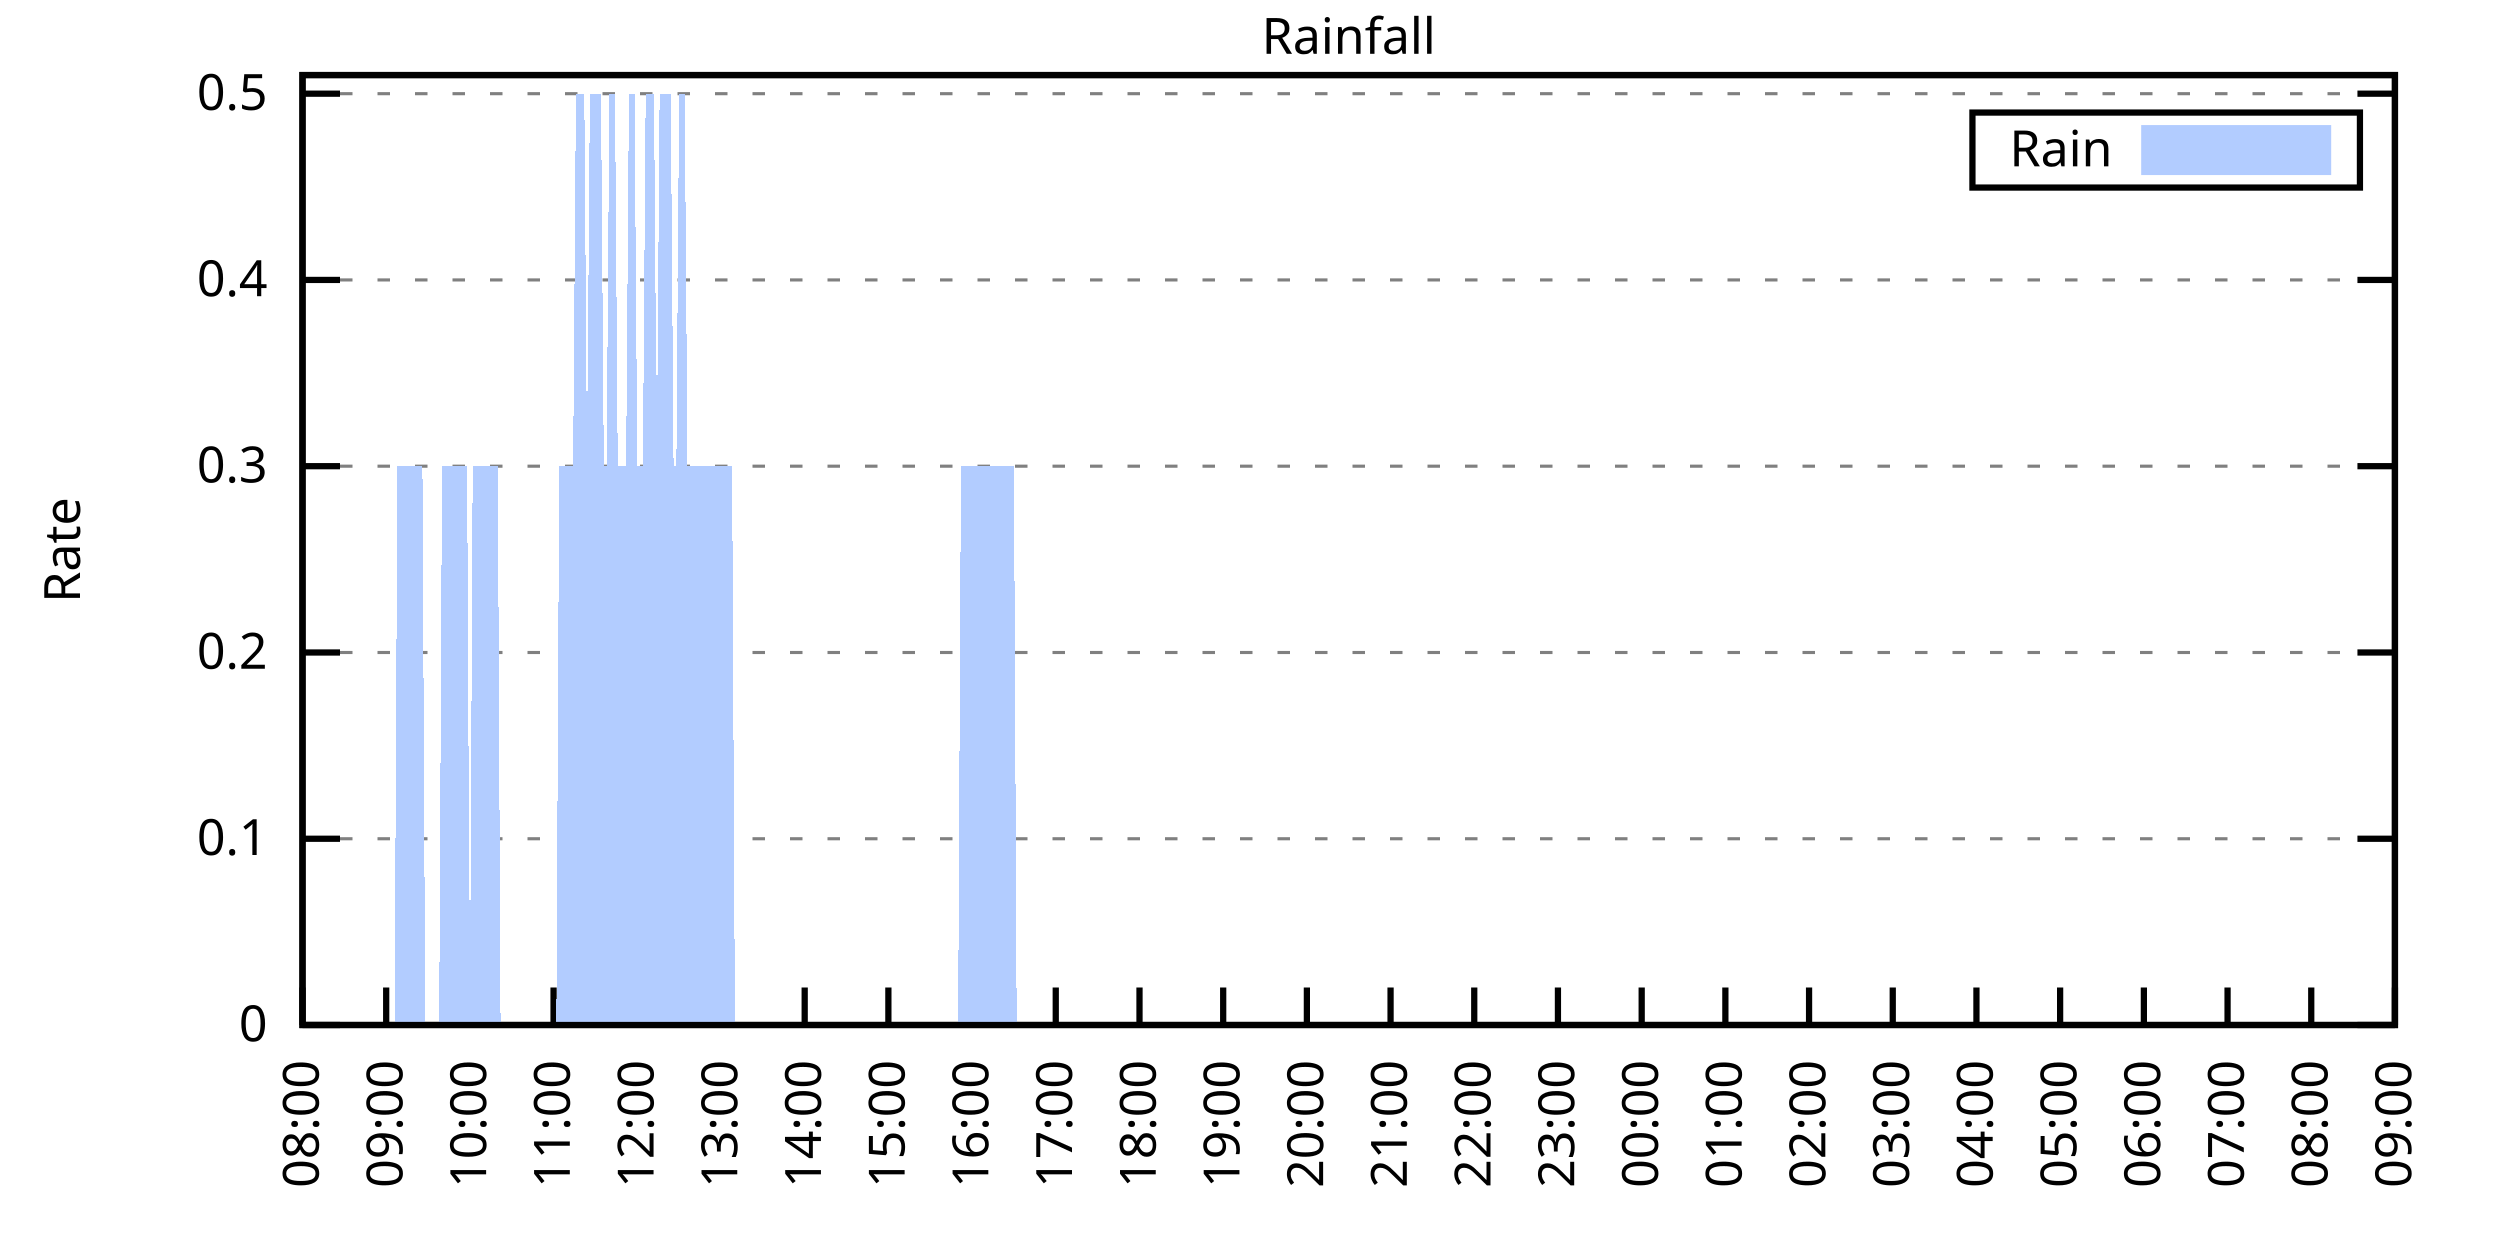
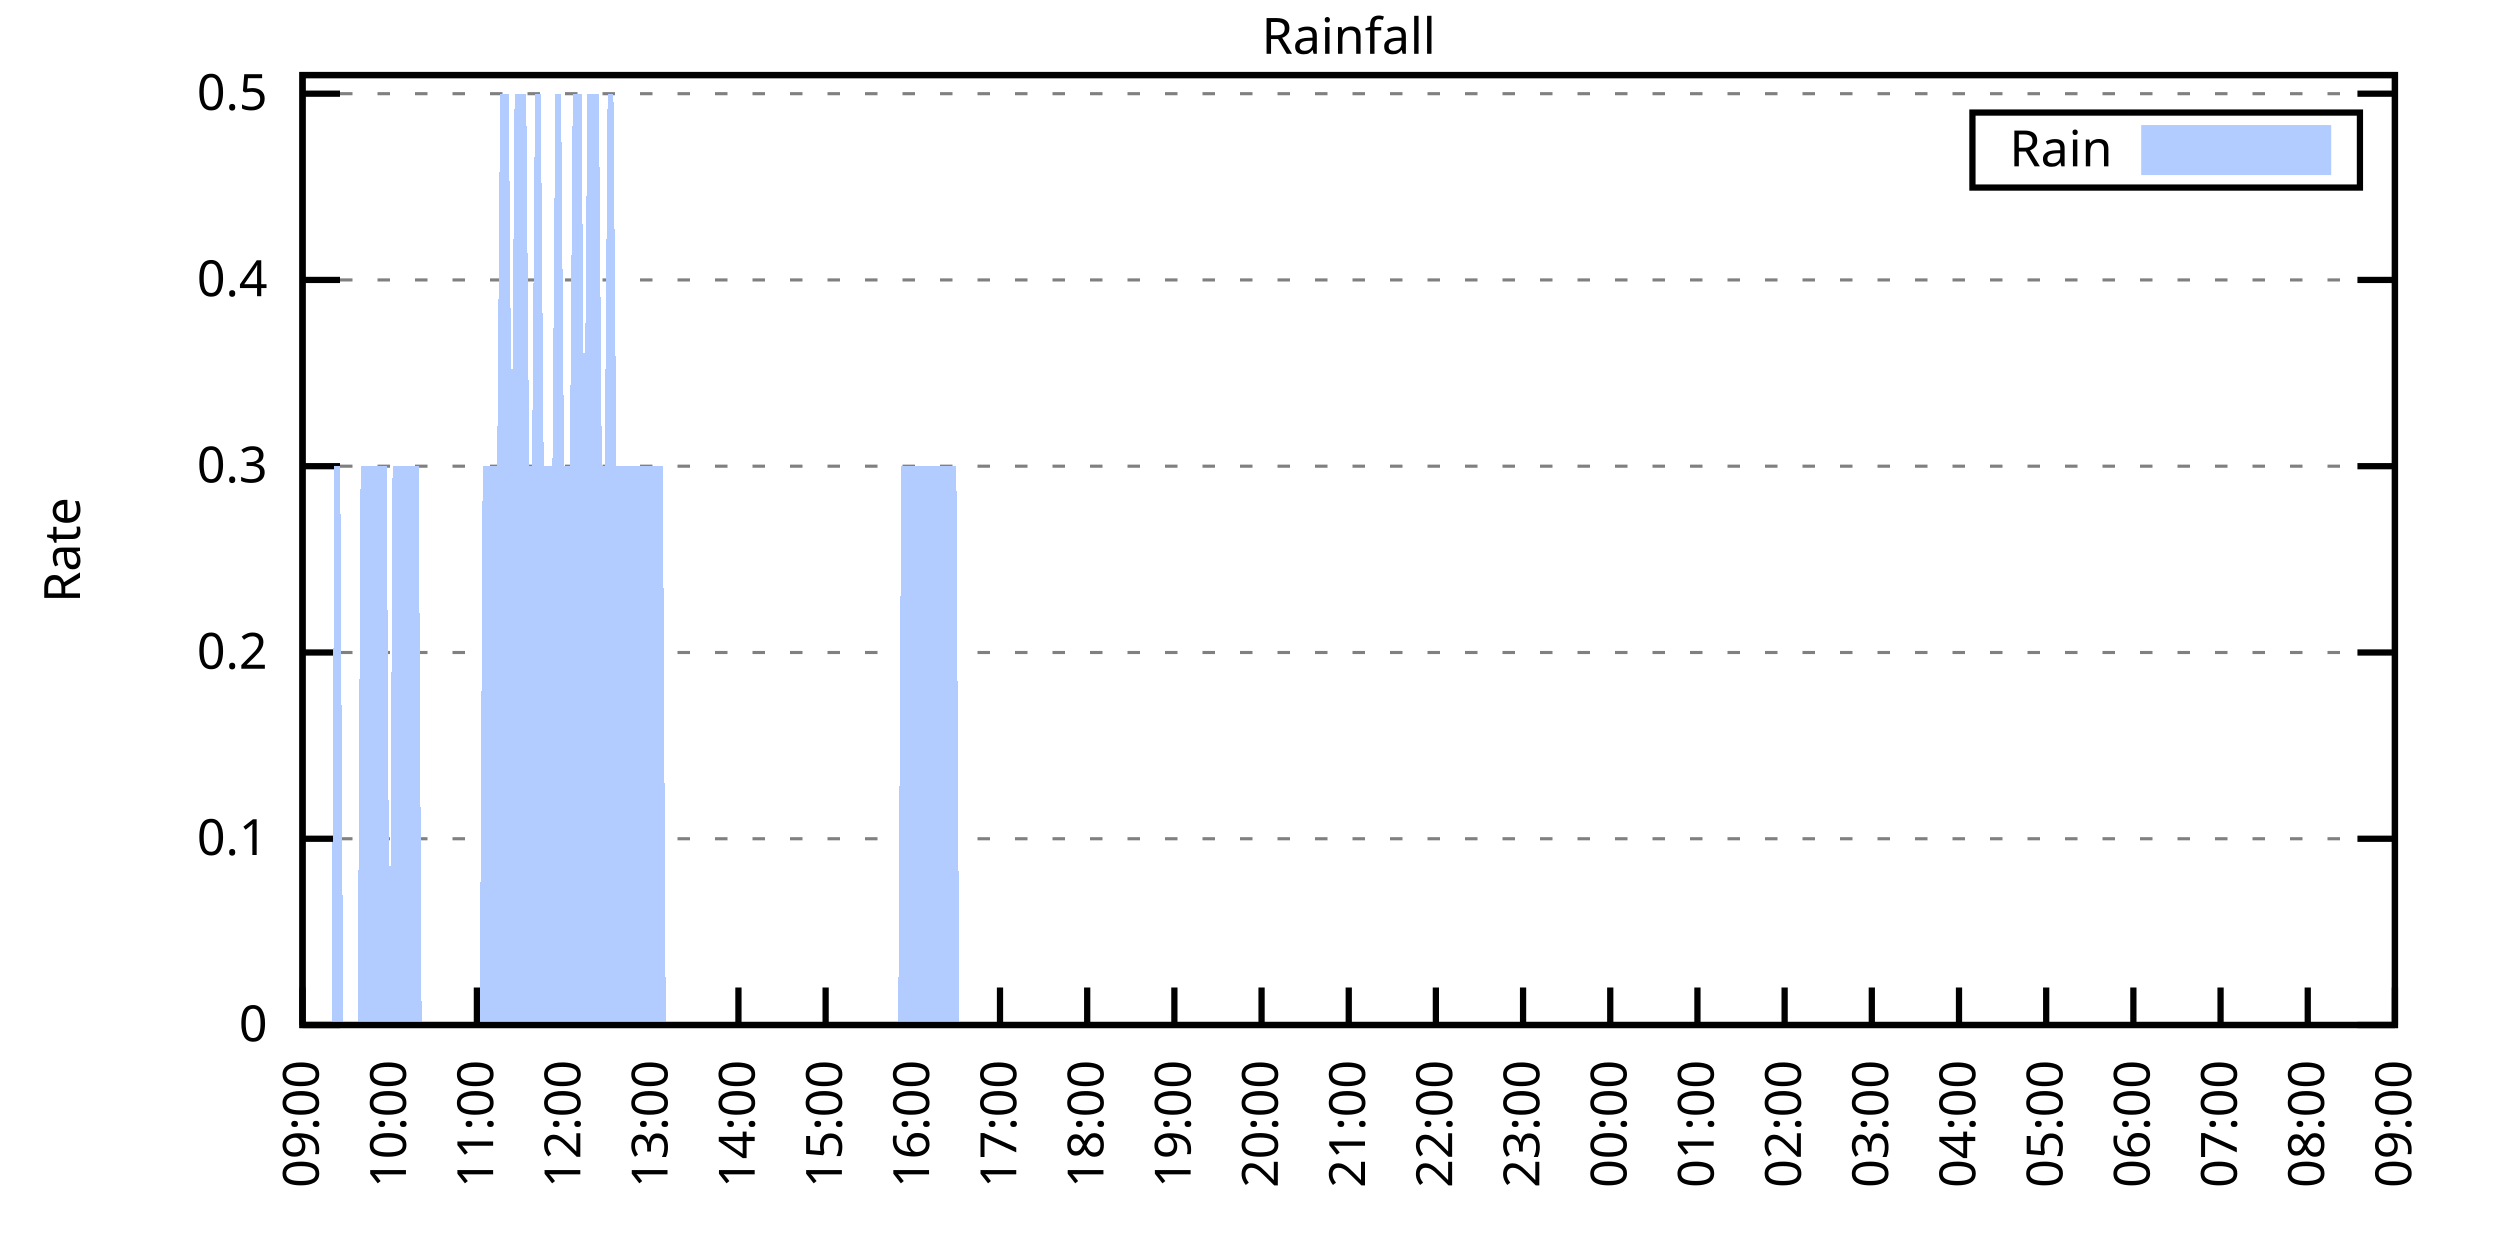
<svg xmlns="http://www.w3.org/2000/svg" xmlns:xlink="http://www.w3.org/1999/xlink" width="400" height="200" viewBox="0 0 400 200">
  <g id="gnuplot_canvas">
    <rect x="0" y="0" width="400" height="200" fill="none" />
    <defs>
      <circle id="gpDot" r="0.5" stroke-width="0.5" stroke="currentColor" />
      <path id="gpPt0" stroke-width="0.333" stroke="currentColor" d="M-1,0 h2 M0,-1 v2" />
      <path id="gpPt1" stroke-width="0.333" stroke="currentColor" d="M-1,-1 L1,1 M1,-1 L-1,1" />
      <path id="gpPt2" stroke-width="0.333" stroke="currentColor" d="M-1,0 L1,0 M0,-1 L0,1 M-1,-1 L1,1 M-1,1 L1,-1" />
      <rect id="gpPt3" stroke-width="0.333" stroke="currentColor" x="-1" y="-1" width="2" height="2" />
      <rect id="gpPt4" stroke-width="0.333" stroke="currentColor" fill="currentColor" x="-1" y="-1" width="2" height="2" />
      <circle id="gpPt5" stroke-width="0.333" stroke="currentColor" cx="0" cy="0" r="1" />
      <use xlink:href="#gpPt5" id="gpPt6" fill="currentColor" stroke="none" />
      <path id="gpPt7" stroke-width="0.333" stroke="currentColor" d="M0,-1.33 L-1.33,0.67 L1.33,0.67 z" />
      <use xlink:href="#gpPt7" id="gpPt8" fill="currentColor" stroke="none" />
      <use xlink:href="#gpPt7" id="gpPt9" stroke="currentColor" transform="rotate(180)" />
      <use xlink:href="#gpPt9" id="gpPt10" fill="currentColor" stroke="none" />
      <use xlink:href="#gpPt3" id="gpPt11" stroke="currentColor" transform="rotate(45)" />
      <use xlink:href="#gpPt11" id="gpPt12" fill="currentColor" stroke="none" />
      <path id="gpPt13" stroke-width="0.333" stroke="currentColor" d="M0,1.330 L1.265,0.411 L0.782,-1.067 L-0.782,-1.076 L-1.265,0.411 z" />
      <use xlink:href="#gpPt13" id="gpPt14" fill="currentColor" stroke="none" />
      <filter id="textbox" filterUnits="objectBoundingBox" x="0" y="0" height="1" width="1">
        <feFlood flood-color="white" flood-opacity="1" result="bgnd" />
        <feComposite in="SourceGraphic" in2="bgnd" operator="atop" />
      </filter>
      <filter id="greybox" filterUnits="objectBoundingBox" x="0" y="0" height="1" width="1">
        <feFlood flood-color="lightgrey" flood-opacity="1" result="grey" />
        <feComposite in="SourceGraphic" in2="grey" operator="atop" />
      </filter>
    </defs>
    <g fill="none" color="white" stroke="currentColor" stroke-width="1.00" stroke-linecap="butt" stroke-linejoin="miter">
</g>
    <g fill="none" color="black" stroke="currentColor" stroke-width="1.00" stroke-linecap="butt" stroke-linejoin="miter">
      <g stroke="none" shape-rendering="crispEdges">
        <polygon fill="rgb(255, 255, 255)" points="48.40,164.00 383.18,164.00 383.18,12.02 48.40,12.02 " />
      </g>
    </g>
    <g fill="none" color="black" stroke="currentColor" stroke-width="1.00" stroke-linecap="butt" stroke-linejoin="miter">
</g>
    <g fill="none" color="black" stroke="black" stroke-width="0.50" stroke-linecap="butt" stroke-linejoin="miter">
</g>
    <g fill="none" color="gray" stroke="currentColor" stroke-width="0.50" stroke-linecap="butt" stroke-linejoin="miter">
      <path stroke="gray" stroke-dasharray="2,4" class="gridline" d="M48.40,164.00 L383.19,164.00  " />
    </g>
    <g fill="none" color="gray" stroke="gray" stroke-width="1.00" stroke-linecap="butt" stroke-linejoin="miter">
</g>
    <g fill="none" color="black" stroke="currentColor" stroke-width="1.00" stroke-linecap="butt" stroke-linejoin="miter">
      <path stroke="black" d="M48.40,164.00 L54.40,164.00 M383.19,164.00 L377.19,164.00  " />
      <g transform="translate(42.80,166.60)" stroke="none" fill="black" font-family="Sans" font-size="8.00" text-anchor="end">
        <text>
          <tspan font-family="Sans"> 0</tspan>
        </text>
      </g>
    </g>
    <g fill="none" color="black" stroke="currentColor" stroke-width="1.00" stroke-linecap="butt" stroke-linejoin="miter">
</g>
    <g fill="none" color="black" stroke="black" stroke-width="0.50" stroke-linecap="butt" stroke-linejoin="miter">
</g>
    <g fill="none" color="gray" stroke="currentColor" stroke-width="0.50" stroke-linecap="butt" stroke-linejoin="miter">
      <path stroke="gray" stroke-dasharray="2,4" class="gridline" d="M48.40,134.20 L383.19,134.20  " />
    </g>
    <g fill="none" color="gray" stroke="gray" stroke-width="1.00" stroke-linecap="butt" stroke-linejoin="miter">
</g>
    <g fill="none" color="black" stroke="currentColor" stroke-width="1.00" stroke-linecap="butt" stroke-linejoin="miter">
      <path stroke="black" d="M48.40,134.20 L54.40,134.20 M383.19,134.20 L377.19,134.20  " />
      <g transform="translate(42.80,136.80)" stroke="none" fill="black" font-family="Sans" font-size="8.00" text-anchor="end">
        <text>
          <tspan font-family="Sans"> 0.1</tspan>
        </text>
      </g>
    </g>
    <g fill="none" color="black" stroke="currentColor" stroke-width="1.00" stroke-linecap="butt" stroke-linejoin="miter">
</g>
    <g fill="none" color="black" stroke="black" stroke-width="0.50" stroke-linecap="butt" stroke-linejoin="miter">
</g>
    <g fill="none" color="gray" stroke="currentColor" stroke-width="0.50" stroke-linecap="butt" stroke-linejoin="miter">
      <path stroke="gray" stroke-dasharray="2,4" class="gridline" d="M48.40,104.40 L383.19,104.40  " />
    </g>
    <g fill="none" color="gray" stroke="gray" stroke-width="1.00" stroke-linecap="butt" stroke-linejoin="miter">
</g>
    <g fill="none" color="black" stroke="currentColor" stroke-width="1.00" stroke-linecap="butt" stroke-linejoin="miter">
      <path stroke="black" d="M48.40,104.40 L54.40,104.40 M383.19,104.40 L377.19,104.40  " />
      <g transform="translate(42.80,107.00)" stroke="none" fill="black" font-family="Sans" font-size="8.00" text-anchor="end">
        <text>
          <tspan font-family="Sans"> 0.2</tspan>
        </text>
      </g>
    </g>
    <g fill="none" color="black" stroke="currentColor" stroke-width="1.00" stroke-linecap="butt" stroke-linejoin="miter">
</g>
    <g fill="none" color="black" stroke="black" stroke-width="0.50" stroke-linecap="butt" stroke-linejoin="miter">
</g>
    <g fill="none" color="gray" stroke="currentColor" stroke-width="0.50" stroke-linecap="butt" stroke-linejoin="miter">
      <path stroke="gray" stroke-dasharray="2,4" class="gridline" d="M48.40,74.59 L383.19,74.59  " />
    </g>
    <g fill="none" color="gray" stroke="gray" stroke-width="1.00" stroke-linecap="butt" stroke-linejoin="miter">
</g>
    <g fill="none" color="black" stroke="currentColor" stroke-width="1.00" stroke-linecap="butt" stroke-linejoin="miter">
      <path stroke="black" d="M48.40,74.59 L54.40,74.59 M383.19,74.59 L377.19,74.59  " />
      <g transform="translate(42.80,77.19)" stroke="none" fill="black" font-family="Sans" font-size="8.00" text-anchor="end">
        <text>
          <tspan font-family="Sans"> 0.3</tspan>
        </text>
      </g>
    </g>
    <g fill="none" color="black" stroke="currentColor" stroke-width="1.00" stroke-linecap="butt" stroke-linejoin="miter">
</g>
    <g fill="none" color="black" stroke="black" stroke-width="0.50" stroke-linecap="butt" stroke-linejoin="miter">
</g>
    <g fill="none" color="gray" stroke="currentColor" stroke-width="0.50" stroke-linecap="butt" stroke-linejoin="miter">
      <path stroke="gray" stroke-dasharray="2,4" class="gridline" d="M48.40,44.79 L383.19,44.79  " />
    </g>
    <g fill="none" color="gray" stroke="gray" stroke-width="1.00" stroke-linecap="butt" stroke-linejoin="miter">
</g>
    <g fill="none" color="black" stroke="currentColor" stroke-width="1.00" stroke-linecap="butt" stroke-linejoin="miter">
      <path stroke="black" d="M48.40,44.79 L54.40,44.79 M383.19,44.79 L377.19,44.79  " />
      <g transform="translate(42.80,47.39)" stroke="none" fill="black" font-family="Sans" font-size="8.00" text-anchor="end">
        <text>
          <tspan font-family="Sans"> 0.4</tspan>
        </text>
      </g>
    </g>
    <g fill="none" color="black" stroke="currentColor" stroke-width="1.00" stroke-linecap="butt" stroke-linejoin="miter">
</g>
    <g fill="none" color="black" stroke="black" stroke-width="0.50" stroke-linecap="butt" stroke-linejoin="miter">
</g>
    <g fill="none" color="gray" stroke="currentColor" stroke-width="0.50" stroke-linecap="butt" stroke-linejoin="miter">
      <path stroke="gray" stroke-dasharray="2,4" class="gridline" d="M48.40,14.99 L383.19,14.99  " />
    </g>
    <g fill="none" color="gray" stroke="gray" stroke-width="1.00" stroke-linecap="butt" stroke-linejoin="miter">
</g>
    <g fill="none" color="black" stroke="currentColor" stroke-width="1.00" stroke-linecap="butt" stroke-linejoin="miter">
      <path stroke="black" d="M48.40,14.99 L54.40,14.99 M383.19,14.99 L377.19,14.99  " />
      <g transform="translate(42.80,17.59)" stroke="none" fill="black" font-family="Sans" font-size="8.00" text-anchor="end">
        <text>
          <tspan font-family="Sans"> 0.5</tspan>
        </text>
      </g>
    </g>
    <g fill="none" color="black" stroke="currentColor" stroke-width="1.00" stroke-linecap="butt" stroke-linejoin="miter">
      <path stroke="black" d="M48.40,164.00 L48.40,158.00  " />
      <g transform="translate(51.00,169.60) rotate(270.00)" stroke="none" fill="black" font-family="Sans" font-size="8.00" text-anchor="end">
        <text>
-           <tspan font-family="Sans">08:00</tspan>
-         </text>
-       </g>
-     </g>
-     <g fill="none" color="black" stroke="currentColor" stroke-width="1.00" stroke-linecap="butt" stroke-linejoin="miter">
-       <path stroke="black" d="M61.79,164.00 L61.79,158.00  " />
-       <g transform="translate(64.39,169.60) rotate(270.00)" stroke="none" fill="black" font-family="Sans" font-size="8.00" text-anchor="end">
-         <text>
          <tspan font-family="Sans">09:00</tspan>
        </text>
      </g>
    </g>
    <g fill="none" color="black" stroke="currentColor" stroke-width="1.00" stroke-linecap="butt" stroke-linejoin="miter">
-       <path stroke="black" d="M75.18,164.00 L75.18,158.00  " />
-       <g transform="translate(77.78,169.60) rotate(270.00)" stroke="none" fill="black" font-family="Sans" font-size="8.00" text-anchor="end">
+       <path stroke="black" d="M62.35,164.00 L62.35,158.00  " />
+       <g transform="translate(64.95,169.60) rotate(270.00)" stroke="none" fill="black" font-family="Sans" font-size="8.00" text-anchor="end">
        <text>
          <tspan font-family="Sans">10:00</tspan>
        </text>
      </g>
    </g>
    <g fill="none" color="black" stroke="currentColor" stroke-width="1.00" stroke-linecap="butt" stroke-linejoin="miter">
-       <path stroke="black" d="M88.57,164.00 L88.57,158.00  " />
-       <g transform="translate(91.17,169.60) rotate(270.00)" stroke="none" fill="black" font-family="Sans" font-size="8.00" text-anchor="end">
+       <path stroke="black" d="M76.30,164.00 L76.30,158.00  " />
+       <g transform="translate(78.90,169.60) rotate(270.00)" stroke="none" fill="black" font-family="Sans" font-size="8.00" text-anchor="end">
        <text>
          <tspan font-family="Sans">11:00</tspan>
        </text>
      </g>
    </g>
    <g fill="none" color="black" stroke="currentColor" stroke-width="1.00" stroke-linecap="butt" stroke-linejoin="miter">
-       <path stroke="black" d="M101.97,164.00 L101.97,158.00  " />
-       <g transform="translate(104.57,169.60) rotate(270.00)" stroke="none" fill="black" font-family="Sans" font-size="8.00" text-anchor="end">
+       <path stroke="black" d="M90.25,164.00 L90.25,158.00  " />
+       <g transform="translate(92.85,169.60) rotate(270.00)" stroke="none" fill="black" font-family="Sans" font-size="8.00" text-anchor="end">
        <text>
          <tspan font-family="Sans">12:00</tspan>
        </text>
      </g>
    </g>
    <g fill="none" color="black" stroke="currentColor" stroke-width="1.00" stroke-linecap="butt" stroke-linejoin="miter">
-       <path stroke="black" d="M115.36,164.00 L115.36,158.00  " />
-       <g transform="translate(117.96,169.60) rotate(270.00)" stroke="none" fill="black" font-family="Sans" font-size="8.00" text-anchor="end">
+       <path stroke="black" d="M104.20,164.00 L104.20,158.00  " />
+       <g transform="translate(106.80,169.60) rotate(270.00)" stroke="none" fill="black" font-family="Sans" font-size="8.00" text-anchor="end">
        <text>
          <tspan font-family="Sans">13:00</tspan>
        </text>
      </g>
    </g>
    <g fill="none" color="black" stroke="currentColor" stroke-width="1.00" stroke-linecap="butt" stroke-linejoin="miter">
-       <path stroke="black" d="M128.75,164.00 L128.75,158.00  " />
-       <g transform="translate(131.35,169.60) rotate(270.00)" stroke="none" fill="black" font-family="Sans" font-size="8.00" text-anchor="end">
+       <path stroke="black" d="M118.15,164.00 L118.15,158.00  " />
+       <g transform="translate(120.75,169.60) rotate(270.00)" stroke="none" fill="black" font-family="Sans" font-size="8.00" text-anchor="end">
        <text>
          <tspan font-family="Sans">14:00</tspan>
        </text>
      </g>
    </g>
    <g fill="none" color="black" stroke="currentColor" stroke-width="1.00" stroke-linecap="butt" stroke-linejoin="miter">
-       <path stroke="black" d="M142.14,164.00 L142.14,158.00  " />
-       <g transform="translate(144.74,169.60) rotate(270.00)" stroke="none" fill="black" font-family="Sans" font-size="8.00" text-anchor="end">
+       <path stroke="black" d="M132.10,164.00 L132.10,158.00  " />
+       <g transform="translate(134.70,169.60) rotate(270.00)" stroke="none" fill="black" font-family="Sans" font-size="8.00" text-anchor="end">
        <text>
          <tspan font-family="Sans">15:00</tspan>
        </text>
      </g>
    </g>
    <g fill="none" color="black" stroke="currentColor" stroke-width="1.00" stroke-linecap="butt" stroke-linejoin="miter">
-       <path stroke="black" d="M155.53,164.00 L155.53,158.00  " />
-       <g transform="translate(158.13,169.60) rotate(270.00)" stroke="none" fill="black" font-family="Sans" font-size="8.00" text-anchor="end">
+       <path stroke="black" d="M146.05,164.00 L146.05,158.00  " />
+       <g transform="translate(148.65,169.60) rotate(270.00)" stroke="none" fill="black" font-family="Sans" font-size="8.00" text-anchor="end">
        <text>
          <tspan font-family="Sans">16:00</tspan>
        </text>
      </g>
    </g>
    <g fill="none" color="black" stroke="currentColor" stroke-width="1.00" stroke-linecap="butt" stroke-linejoin="miter">
-       <path stroke="black" d="M168.92,164.00 L168.92,158.00  " />
-       <g transform="translate(171.52,169.60) rotate(270.00)" stroke="none" fill="black" font-family="Sans" font-size="8.00" text-anchor="end">
+       <path stroke="black" d="M160.00,164.00 L160.00,158.00  " />
+       <g transform="translate(162.60,169.60) rotate(270.00)" stroke="none" fill="black" font-family="Sans" font-size="8.00" text-anchor="end">
        <text>
          <tspan font-family="Sans">17:00</tspan>
        </text>
      </g>
    </g>
    <g fill="none" color="black" stroke="currentColor" stroke-width="1.00" stroke-linecap="butt" stroke-linejoin="miter">
-       <path stroke="black" d="M182.32,164.00 L182.32,158.00  " />
-       <g transform="translate(184.92,169.60) rotate(270.00)" stroke="none" fill="black" font-family="Sans" font-size="8.00" text-anchor="end">
+       <path stroke="black" d="M173.95,164.00 L173.95,158.00  " />
+       <g transform="translate(176.55,169.60) rotate(270.00)" stroke="none" fill="black" font-family="Sans" font-size="8.00" text-anchor="end">
        <text>
          <tspan font-family="Sans">18:00</tspan>
        </text>
      </g>
    </g>
    <g fill="none" color="black" stroke="currentColor" stroke-width="1.00" stroke-linecap="butt" stroke-linejoin="miter">
-       <path stroke="black" d="M195.71,164.00 L195.71,158.00  " />
-       <g transform="translate(198.31,169.60) rotate(270.00)" stroke="none" fill="black" font-family="Sans" font-size="8.00" text-anchor="end">
+       <path stroke="black" d="M187.90,164.00 L187.90,158.00  " />
+       <g transform="translate(190.50,169.60) rotate(270.00)" stroke="none" fill="black" font-family="Sans" font-size="8.00" text-anchor="end">
        <text>
          <tspan font-family="Sans">19:00</tspan>
        </text>
      </g>
    </g>
    <g fill="none" color="black" stroke="currentColor" stroke-width="1.00" stroke-linecap="butt" stroke-linejoin="miter">
-       <path stroke="black" d="M209.10,164.00 L209.10,158.00  " />
-       <g transform="translate(211.70,169.60) rotate(270.00)" stroke="none" fill="black" font-family="Sans" font-size="8.00" text-anchor="end">
+       <path stroke="black" d="M201.85,164.00 L201.85,158.00  " />
+       <g transform="translate(204.45,169.60) rotate(270.00)" stroke="none" fill="black" font-family="Sans" font-size="8.00" text-anchor="end">
        <text>
          <tspan font-family="Sans">20:00</tspan>
        </text>
      </g>
    </g>
    <g fill="none" color="black" stroke="currentColor" stroke-width="1.00" stroke-linecap="butt" stroke-linejoin="miter">
-       <path stroke="black" d="M222.49,164.00 L222.49,158.00  " />
-       <g transform="translate(225.09,169.60) rotate(270.00)" stroke="none" fill="black" font-family="Sans" font-size="8.00" text-anchor="end">
+       <path stroke="black" d="M215.80,164.00 L215.80,158.00  " />
+       <g transform="translate(218.40,169.60) rotate(270.00)" stroke="none" fill="black" font-family="Sans" font-size="8.00" text-anchor="end">
        <text>
          <tspan font-family="Sans">21:00</tspan>
        </text>
      </g>
    </g>
    <g fill="none" color="black" stroke="currentColor" stroke-width="1.00" stroke-linecap="butt" stroke-linejoin="miter">
-       <path stroke="black" d="M235.88,164.00 L235.88,158.00  " />
-       <g transform="translate(238.48,169.60) rotate(270.00)" stroke="none" fill="black" font-family="Sans" font-size="8.00" text-anchor="end">
+       <path stroke="black" d="M229.74,164.00 L229.74,158.00  " />
+       <g transform="translate(232.34,169.60) rotate(270.00)" stroke="none" fill="black" font-family="Sans" font-size="8.00" text-anchor="end">
        <text>
          <tspan font-family="Sans">22:00</tspan>
        </text>
      </g>
    </g>
    <g fill="none" color="black" stroke="currentColor" stroke-width="1.00" stroke-linecap="butt" stroke-linejoin="miter">
-       <path stroke="black" d="M249.27,164.00 L249.27,158.00  " />
-       <g transform="translate(251.87,169.60) rotate(270.00)" stroke="none" fill="black" font-family="Sans" font-size="8.00" text-anchor="end">
+       <path stroke="black" d="M243.69,164.00 L243.69,158.00  " />
+       <g transform="translate(246.29,169.60) rotate(270.00)" stroke="none" fill="black" font-family="Sans" font-size="8.00" text-anchor="end">
        <text>
          <tspan font-family="Sans">23:00</tspan>
        </text>
      </g>
    </g>
    <g fill="none" color="black" stroke="currentColor" stroke-width="1.00" stroke-linecap="butt" stroke-linejoin="miter">
-       <path stroke="black" d="M262.67,164.00 L262.67,158.00  " />
-       <g transform="translate(265.27,169.60) rotate(270.00)" stroke="none" fill="black" font-family="Sans" font-size="8.00" text-anchor="end">
+       <path stroke="black" d="M257.64,164.00 L257.64,158.00  " />
+       <g transform="translate(260.24,169.60) rotate(270.00)" stroke="none" fill="black" font-family="Sans" font-size="8.00" text-anchor="end">
        <text>
          <tspan font-family="Sans">00:00</tspan>
        </text>
      </g>
    </g>
    <g fill="none" color="black" stroke="currentColor" stroke-width="1.00" stroke-linecap="butt" stroke-linejoin="miter">
-       <path stroke="black" d="M276.06,164.00 L276.06,158.00  " />
-       <g transform="translate(278.66,169.60) rotate(270.00)" stroke="none" fill="black" font-family="Sans" font-size="8.00" text-anchor="end">
+       <path stroke="black" d="M271.59,164.00 L271.59,158.00  " />
+       <g transform="translate(274.19,169.60) rotate(270.00)" stroke="none" fill="black" font-family="Sans" font-size="8.00" text-anchor="end">
        <text>
          <tspan font-family="Sans">01:00</tspan>
        </text>
      </g>
    </g>
    <g fill="none" color="black" stroke="currentColor" stroke-width="1.00" stroke-linecap="butt" stroke-linejoin="miter">
-       <path stroke="black" d="M289.45,164.00 L289.45,158.00  " />
-       <g transform="translate(292.05,169.60) rotate(270.00)" stroke="none" fill="black" font-family="Sans" font-size="8.00" text-anchor="end">
+       <path stroke="black" d="M285.54,164.00 L285.54,158.00  " />
+       <g transform="translate(288.14,169.60) rotate(270.00)" stroke="none" fill="black" font-family="Sans" font-size="8.00" text-anchor="end">
        <text>
          <tspan font-family="Sans">02:00</tspan>
        </text>
      </g>
    </g>
    <g fill="none" color="black" stroke="currentColor" stroke-width="1.00" stroke-linecap="butt" stroke-linejoin="miter">
-       <path stroke="black" d="M302.84,164.00 L302.84,158.00  " />
-       <g transform="translate(305.44,169.60) rotate(270.00)" stroke="none" fill="black" font-family="Sans" font-size="8.00" text-anchor="end">
+       <path stroke="black" d="M299.49,164.00 L299.49,158.00  " />
+       <g transform="translate(302.09,169.60) rotate(270.00)" stroke="none" fill="black" font-family="Sans" font-size="8.00" text-anchor="end">
        <text>
          <tspan font-family="Sans">03:00</tspan>
        </text>
      </g>
    </g>
    <g fill="none" color="black" stroke="currentColor" stroke-width="1.00" stroke-linecap="butt" stroke-linejoin="miter">
-       <path stroke="black" d="M316.23,164.00 L316.23,158.00  " />
-       <g transform="translate(318.83,169.60) rotate(270.00)" stroke="none" fill="black" font-family="Sans" font-size="8.00" text-anchor="end">
+       <path stroke="black" d="M313.44,164.00 L313.44,158.00  " />
+       <g transform="translate(316.04,169.60) rotate(270.00)" stroke="none" fill="black" font-family="Sans" font-size="8.00" text-anchor="end">
        <text>
          <tspan font-family="Sans">04:00</tspan>
        </text>
      </g>
    </g>
    <g fill="none" color="black" stroke="currentColor" stroke-width="1.00" stroke-linecap="butt" stroke-linejoin="miter">
-       <path stroke="black" d="M329.62,164.00 L329.62,158.00  " />
-       <g transform="translate(332.22,169.60) rotate(270.00)" stroke="none" fill="black" font-family="Sans" font-size="8.00" text-anchor="end">
+       <path stroke="black" d="M327.39,164.00 L327.39,158.00  " />
+       <g transform="translate(329.99,169.60) rotate(270.00)" stroke="none" fill="black" font-family="Sans" font-size="8.00" text-anchor="end">
        <text>
          <tspan font-family="Sans">05:00</tspan>
        </text>
      </g>
    </g>
    <g fill="none" color="black" stroke="currentColor" stroke-width="1.00" stroke-linecap="butt" stroke-linejoin="miter">
-       <path stroke="black" d="M343.02,164.00 L343.02,158.00  " />
-       <g transform="translate(345.62,169.60) rotate(270.00)" stroke="none" fill="black" font-family="Sans" font-size="8.00" text-anchor="end">
+       <path stroke="black" d="M341.34,164.00 L341.34,158.00  " />
+       <g transform="translate(343.94,169.60) rotate(270.00)" stroke="none" fill="black" font-family="Sans" font-size="8.00" text-anchor="end">
        <text>
          <tspan font-family="Sans">06:00</tspan>
        </text>
      </g>
    </g>
    <g fill="none" color="black" stroke="currentColor" stroke-width="1.00" stroke-linecap="butt" stroke-linejoin="miter">
-       <path stroke="black" d="M356.41,164.00 L356.41,158.00  " />
-       <g transform="translate(359.01,169.60) rotate(270.00)" stroke="none" fill="black" font-family="Sans" font-size="8.00" text-anchor="end">
+       <path stroke="black" d="M355.29,164.00 L355.29,158.00  " />
+       <g transform="translate(357.89,169.60) rotate(270.00)" stroke="none" fill="black" font-family="Sans" font-size="8.00" text-anchor="end">
        <text>
          <tspan font-family="Sans">07:00</tspan>
        </text>
      </g>
    </g>
    <g fill="none" color="black" stroke="currentColor" stroke-width="1.00" stroke-linecap="butt" stroke-linejoin="miter">
-       <path stroke="black" d="M369.80,164.00 L369.80,158.00  " />
-       <g transform="translate(372.40,169.60) rotate(270.00)" stroke="none" fill="black" font-family="Sans" font-size="8.00" text-anchor="end">
+       <path stroke="black" d="M369.24,164.00 L369.24,158.00  " />
+       <g transform="translate(371.84,169.60) rotate(270.00)" stroke="none" fill="black" font-family="Sans" font-size="8.00" text-anchor="end">
        <text>
          <tspan font-family="Sans">08:00</tspan>
        </text>
      </g>
    </g>
    <g fill="none" color="black" stroke="currentColor" stroke-width="1.00" stroke-linecap="butt" stroke-linejoin="miter">
      <path stroke="black" d="M383.19,164.00 L383.19,158.00  " />
      <g transform="translate(385.79,169.60) rotate(270.00)" stroke="none" fill="black" font-family="Sans" font-size="8.00" text-anchor="end">
        <text>
          <tspan font-family="Sans">09:00</tspan>
        </text>
      </g>
    </g>
    <g fill="none" color="black" stroke="currentColor" stroke-width="1.00" stroke-linecap="butt" stroke-linejoin="miter">
</g>
    <g fill="none" color="black" stroke="currentColor" stroke-width="1.00" stroke-linecap="butt" stroke-linejoin="miter">
      <path stroke="black" d="M48.40,12.01 L48.40,164.00 L383.19,164.00 L383.19,12.01 L48.40,12.01 Z  " />
    </g>
    <g fill="none" color="black" stroke="currentColor" stroke-width="1.00" stroke-linecap="butt" stroke-linejoin="miter">
</g>
    <g fill="none" color="black" stroke="currentColor" stroke-width="1.00" stroke-linecap="butt" stroke-linejoin="miter">
      <path stroke="black" d="M315.59,30.01 L315.59,18.01 L377.59,18.01 L377.59,30.01 L315.59,30.01 Z  " />
    </g>
    <g id="Rainfall_plot_1">
      <g fill="none" color="white" stroke="black" stroke-width="2.00" stroke-linecap="butt" stroke-linejoin="miter">
</g>
      <g fill="none" color="black" stroke="currentColor" stroke-width="2.00" stroke-linecap="butt" stroke-linejoin="miter">
        <g transform="translate(337.99,26.61)" stroke="none" fill="black" font-family="Sans" font-size="8.00" text-anchor="end">
          <text>
            <tspan font-family="Sans">Rain</tspan>
          </text>
        </g>
      </g>
      <g fill="none" color="black" stroke="currentColor" stroke-width="2.00" stroke-linecap="butt" stroke-linejoin="miter">
        <g stroke="none" shape-rendering="crispEdges">
          <polygon fill="rgb(178, 204, 255)" points="343.59,27.01 371.99,27.01 371.99,21.01 343.59,21.01 " />
        </g>
        <path stroke="rgb(178, 204, 255)" d="M343.59,27.01 L371.99,27.01 L371.99,21.01 L343.59,21.01 L343.59,27.01 Z  " />
      </g>
      <g fill="none" color="black" stroke="currentColor" stroke-width="2.00" stroke-linecap="butt" stroke-linejoin="miter">
        <g stroke="none" shape-rendering="crispEdges">
-           <polygon fill="rgb(178, 204, 255)" points="58.67,164.00 59.11,164.00 59.56,164.00 60.01,164.00 60.45,164.00 60.90,164.00 61.35,164.00 61.79,164.00 62.24,164.00 62.68,164.00 63.13,164.00 63.58,74.59 64.02,74.59 64.47,74.59 64.92,74.59 65.36,74.59 65.81,74.59 66.26,74.59 66.70,74.59 67.15,74.59 67.59,74.59 68.04,164.00 68.49,164.00 68.93,164.00 69.38,164.00 69.83,164.00 70.27,164.00 70.72,74.59 71.17,74.59 71.61,74.59 72.06,74.59 72.50,74.59 72.95,74.59 73.40,74.59 73.84,74.59 74.29,74.59 74.74,74.59 75.18,164.00 75.63,74.59 76.08,74.59 76.52,74.59 76.97,74.59 77.42,74.59 77.86,74.59 78.31,74.59 78.75,74.59 79.20,74.59 79.65,74.59 80.09,164.00 80.54,164.00 80.99,164.00 81.43,164.00 81.88,164.00 82.33,164.00 82.77,164.00 83.22,164.00 83.66,164.00 84.11,164.00 84.56,164.00 85.00,164.00 85.45,164.00 85.90,164.00 86.34,164.00 86.79,164.00 87.24,164.00 87.68,164.00 88.13,164.00 88.57,164.00 89.02,164.00 89.47,74.59 89.91,74.59 90.36,74.59 90.81,74.59 91.25,74.59 91.70,74.59 92.15,14.99 92.59,14.99 93.04,14.99 93.49,14.99 93.93,74.59 94.38,14.99 94.82,14.99 95.27,14.99 95.72,14.99 96.16,14.99 96.61,74.59 97.06,74.59 97.50,14.99 97.95,14.99 98.40,14.99 98.84,74.59 99.29,74.59 99.73,74.59 100.18,74.59 100.63,14.99 101.07,14.99 101.52,14.99 101.97,74.59 102.41,74.59 102.86,74.59 103.31,14.99 103.75,14.99 104.20,14.99 104.64,14.99 105.09,74.59 105.54,14.99 105.98,14.99 106.43,14.99 106.88,14.99 107.32,14.99 107.77,74.59 108.22,74.59 108.66,14.99 109.11,14.99 109.55,14.99 110.00,74.59 110.45,74.59 110.89,74.59 111.34,74.59 111.79,74.59 112.23,74.59 112.68,74.59 113.13,74.59 113.57,74.59 114.02,74.59 114.47,74.59 114.91,74.59 115.36,74.59 115.80,74.59 116.25,74.59 116.70,74.59 117.14,74.59 117.59,164.00 118.04,164.00 118.48,164.00 118.93,164.00 119.38,164.00 119.82,164.00 120.27,164.00 120.71,164.00 121.16,164.00 121.61,164.00 122.05,164.00 122.50,164.00 122.95,164.00 123.39,164.00 123.84,164.00 124.29,164.00 124.73,164.00 125.18,164.00 125.62,164.00 126.07,164.00 126.52,164.00 126.96,164.00 127.41,164.00 127.86,164.00 128.30,164.00 128.75,164.00 129.20,164.00 129.64,164.00 130.09,164.00 130.54,164.00 130.98,164.00 131.43,164.00 131.87,164.00 132.32,164.00 132.77,164.00 133.21,164.00 133.66,164.00 134.11,164.00 134.55,164.00 135.00,164.00 135.45,164.00 135.89,164.00 136.34,164.00 136.78,164.00 137.23,164.00 137.68,164.00 138.12,164.00 138.57,164.00 139.02,164.00 139.46,164.00 139.91,164.00 140.36,164.00 140.80,164.00 141.25,164.00 141.69,164.00 142.14,164.00 142.59,164.00 143.03,164.00 143.48,164.00 143.93,164.00 144.37,164.00 144.82,164.00 145.27,164.00 145.71,164.00 146.16,164.00 146.61,164.00 147.05,164.00 147.50,164.00 147.94,164.00 148.39,164.00 148.84,164.00 149.28,164.00 149.73,164.00 150.18,164.00 150.62,164.00 151.07,164.00 151.52,164.00 151.96,164.00 152.41,164.00 152.85,164.00 153.30,164.00 153.75,74.59 154.19,74.59 154.64,74.59 155.09,74.59 155.53,74.59 155.98,74.59 156.43,74.59 156.87,74.59 157.32,74.59 157.76,74.59 158.21,74.59 158.66,74.59 159.10,74.59 159.55,74.59 160.00,74.59 160.44,74.59 160.89,74.59 161.34,74.59 161.78,74.59 162.23,74.59 162.67,164.00 163.12,164.00 163.57,164.00 164.01,164.00 164.46,164.00 164.91,164.00 165.35,164.00 165.80,164.00 166.25,164.00 166.69,164.00 167.14,164.00 167.59,164.00 168.03,164.00 168.48,164.00 168.92,164.00 169.37,164.00 169.82,164.00 170.26,164.00 170.71,164.00 171.16,164.00 171.60,164.00 172.05,164.00 172.50,164.00 172.94,164.00 173.39,164.00 173.83,164.00 174.28,164.00 174.73,164.00 175.17,164.00 175.62,164.00 176.07,164.00 176.51,164.00 176.96,164.00 177.41,164.00 177.85,164.00 178.30,164.00 178.74,164.00 179.19,164.00 179.64,164.00 180.08,164.00 180.53,164.00 180.98,164.00 181.42,164.00 181.87,164.00 182.32,164.00 182.76,164.00 183.21,164.00 183.66,164.00 184.10,164.00 184.55,164.00 184.99,164.00 185.44,164.00 185.89,164.00 186.33,164.00 186.78,164.00 187.23,164.00 187.67,164.00 188.12,164.00 188.57,164.00 189.01,164.00 189.46,164.00 189.90,164.00 190.35,164.00 190.80,164.00 191.24,164.00 191.69,164.00 192.14,164.00 192.58,164.00 193.03,164.00 193.48,164.00 193.92,164.00 194.37,164.00 194.81,164.00 195.26,164.00 195.71,164.00 196.15,164.00 196.60,164.00 197.05,164.00 197.49,164.00 197.94,164.00 198.39,164.00 198.83,164.00 199.28,164.00 199.73,164.00 200.17,164.00 200.62,164.00 201.06,164.00 201.51,164.00 201.96,164.00 202.40,164.00 202.85,164.00 203.30,164.00 203.74,164.00 204.19,164.00 204.64,164.00 205.08,164.00 205.53,164.00 205.97,164.00 206.42,164.00 206.87,164.00 207.31,164.00 207.76,164.00 208.21,164.00 208.65,164.00 209.10,164.00 209.55,164.00 209.99,164.00 210.44,164.00 210.88,164.00 211.33,164.00 211.78,164.00 212.22,164.00 212.67,164.00 213.12,164.00 213.56,164.00 214.01,164.00 214.46,164.00 214.90,164.00 215.35,164.00 215.80,164.00 216.24,164.00 216.69,164.00 217.13,164.00 217.58,164.00 218.03,164.00 218.47,164.00 218.92,164.00 219.37,164.00 219.81,164.00 220.26,164.00 220.71,164.00 221.15,164.00 221.60,164.00 222.04,164.00 222.49,164.00 222.94,164.00 223.38,164.00 223.83,164.00 224.28,164.00 224.72,164.00 225.17,164.00 225.62,164.00 226.06,164.00 226.51,164.00 226.95,164.00 227.40,164.00 227.85,164.00 228.29,164.00 228.74,164.00 229.19,164.00 229.63,164.00 230.08,164.00 230.53,164.00 230.97,164.00 231.42,164.00 231.86,164.00 232.31,164.00 232.76,164.00 233.20,164.00 233.65,164.00 234.10,164.00 234.54,164.00 234.99,164.00 235.44,164.00 235.88,164.00 236.33,164.00 236.78,164.00 237.22,164.00 237.67,164.00 238.11,164.00 238.56,164.00 239.01,164.00 239.45,164.00 239.90,164.00 240.35,164.00 240.79,164.00 241.24,164.00 241.69,164.00 242.13,164.00 242.58,164.00 243.02,164.00 243.47,164.00 243.92,164.00 244.36,164.00 244.81,164.00 245.26,164.00 245.70,164.00 246.15,164.00 246.60,164.00 247.04,164.00 247.49,164.00 247.93,164.00 248.38,164.00 248.83,164.00 249.27,164.00 249.72,164.00 250.17,164.00 250.61,164.00 251.06,164.00 251.51,164.00 251.95,164.00 252.40,164.00 252.85,164.00 253.29,164.00 253.74,164.00 254.18,164.00 254.63,164.00 255.08,164.00 255.52,164.00 255.97,164.00 256.42,164.00 256.86,164.00 257.31,164.00 257.76,164.00 258.20,164.00 258.65,164.00 259.09,164.00 259.54,164.00 259.99,164.00 260.43,164.00 260.88,164.00 261.33,164.00 261.77,164.00 262.22,164.00 262.67,164.00 263.11,164.00 263.56,164.00 264.00,164.00 264.45,164.00 264.90,164.00 265.34,164.00 265.79,164.00 266.24,164.00 266.68,164.00 267.13,164.00 267.58,164.00 268.02,164.00 268.47,164.00 268.92,164.00 269.36,164.00 269.81,164.00 270.25,164.00 270.70,164.00 271.15,164.00 271.59,164.00 272.04,164.00 272.49,164.00 272.93,164.00 273.38,164.00 273.83,164.00 274.27,164.00 274.72,164.00 275.16,164.00 275.61,164.00 276.06,164.00 276.50,164.00 276.95,164.00 277.40,164.00 277.84,164.00 278.29,164.00 278.74,164.00 279.18,164.00 279.63,164.00 280.07,164.00 280.52,164.00 280.97,164.00 281.41,164.00 281.86,164.00 282.31,164.00 282.75,164.00 283.20,164.00 283.65,164.00 284.09,164.00 284.54,164.00 284.98,164.00 285.43,164.00 285.88,164.00 286.32,164.00 286.77,164.00 287.22,164.00 287.66,164.00 288.11,164.00 288.56,164.00 289.00,164.00 289.45,164.00 289.90,164.00 290.34,164.00 290.79,164.00 291.23,164.00 291.68,164.00 292.13,164.00 292.57,164.00 293.02,164.00 293.47,164.00 293.91,164.00 294.36,164.00 294.81,164.00 295.25,164.00 295.70,164.00 296.14,164.00 296.59,164.00 297.04,164.00 297.48,164.00 297.93,164.00 298.38,164.00 298.82,164.00 299.27,164.00 299.72,164.00 300.16,164.00 300.61,164.00 301.05,164.00 301.50,164.00 301.95,164.00 302.39,164.00 302.84,164.00 303.29,164.00 303.73,164.00 304.18,164.00 304.63,164.00 305.07,164.00 305.52,164.00 305.97,164.00 306.41,164.00 306.86,164.00 307.30,164.00 307.75,164.00 308.20,164.00 308.64,164.00 309.09,164.00 309.54,164.00 309.98,164.00 310.43,164.00 310.88,164.00 311.32,164.00 311.77,164.00 312.21,164.00 312.66,164.00 313.11,164.00 313.55,164.00 314.00,164.00 314.45,164.00 314.89,164.00 315.34,164.00 315.79,164.00 316.23,164.00 316.68,164.00 317.12,164.00 317.57,164.00 318.02,164.00 318.46,164.00 318.91,164.00 319.36,164.00 319.80,164.00 320.25,164.00 320.70,164.00 321.14,164.00 321.59,164.00 322.04,164.00 322.48,164.00 322.93,164.00 323.37,164.00 323.82,164.00 324.27,164.00 324.71,164.00 325.16,164.00 325.61,164.00 326.05,164.00 326.50,164.00 326.95,164.00 327.39,164.00 327.84,164.00 328.28,164.00 328.73,164.00 329.18,164.00 329.62,164.00 330.07,164.00 330.52,164.00 330.96,164.00 331.41,164.00 331.86,164.00 332.30,164.00 332.75,164.00 333.19,164.00 333.64,164.00 334.09,164.00 334.53,164.00 334.98,164.00 335.43,164.00 335.87,164.00 336.32,164.00 336.77,164.00 337.21,164.00 337.66,164.00 338.10,164.00 338.55,164.00 339.00,164.00 339.44,164.00 339.89,164.00 340.34,164.00 340.78,164.00 341.23,164.00 341.68,164.00 342.12,164.00 342.57,164.00 343.02,164.00 343.46,164.00 343.91,164.00 344.35,164.00 344.80,164.00 345.25,164.00 345.69,164.00 346.14,164.00 346.59,164.00 347.03,164.00 347.48,164.00 347.93,164.00 348.37,164.00 348.82,164.00 349.26,164.00 349.71,164.00 350.16,164.00 350.60,164.00 351.05,164.00 351.50,164.00 351.94,164.00 352.39,164.00 352.84,164.00 353.28,164.00 353.73,164.00 354.17,164.00 354.62,164.00 355.07,164.00 355.51,164.00 355.96,164.00 356.41,164.00 356.85,164.00 357.30,164.00 357.75,164.00 358.19,164.00 358.64,164.00 359.09,164.00 359.53,164.00 359.98,164.00 360.42,164.00 360.87,164.00 361.32,164.00 361.76,164.00 362.21,164.00 362.66,164.00 363.10,164.00 363.55,164.00 364.00,164.00 364.44,164.00 364.89,164.00 365.33,164.00 365.78,164.00 366.23,164.00 366.67,164.00 367.12,164.00 367.57,164.00 368.01,164.00 368.46,164.00 368.91,164.00 369.35,164.00 369.80,164.00 370.24,164.00 370.69,164.00 371.14,164.00 371.58,164.00 372.03,164.00 372.48,164.00 372.92,164.00 373.37,164.00 373.82,164.00 374.26,164.00 374.71,164.00 375.16,164.00 375.60,164.00 376.05,164.00 376.49,164.00 376.94,164.00 377.39,164.00 377.83,164.00 378.28,164.00 378.73,164.00 379.17,164.00 379.62,164.00 379.62,164.00 58.67,164.00 " />
+           <polygon fill="rgb(178, 204, 255)" points="48.86,164.00 49.33,164.00 49.79,164.00 50.26,164.00 50.72,164.00 51.19,164.00 51.65,164.00 52.12,164.00 52.58,164.00 53.05,164.00 53.51,74.59 53.98,74.59 54.44,74.59 54.91,164.00 55.37,164.00 55.84,164.00 56.30,164.00 56.77,164.00 57.23,164.00 57.70,74.59 58.16,74.59 58.63,74.59 59.09,74.59 59.56,74.59 60.02,74.59 60.49,74.59 60.95,74.59 61.42,74.59 61.88,74.59 62.35,164.00 62.81,74.59 63.28,74.59 63.74,74.59 64.21,74.59 64.67,74.59 65.14,74.59 65.60,74.59 66.07,74.59 66.53,74.59 67.00,74.59 67.46,164.00 67.93,164.00 68.39,164.00 68.86,164.00 69.32,164.00 69.79,164.00 70.25,164.00 70.72,164.00 71.18,164.00 71.65,164.00 72.11,164.00 72.58,164.00 73.04,164.00 73.51,164.00 73.97,164.00 74.44,164.00 74.90,164.00 75.37,164.00 75.83,164.00 76.30,164.00 76.76,164.00 77.23,74.59 77.69,74.59 78.16,74.59 78.62,74.59 79.09,74.59 79.55,74.59 80.02,14.99 80.48,14.99 80.95,14.99 81.41,14.99 81.88,74.59 82.34,14.99 82.81,14.99 83.27,14.99 83.74,14.99 84.20,14.99 84.67,74.59 85.13,74.59 85.60,14.99 86.06,14.99 86.53,14.99 86.99,74.59 87.46,74.59 87.92,74.59 88.39,74.59 88.85,14.99 89.32,14.99 89.78,14.99 90.25,74.59 90.71,74.59 91.18,74.59 91.64,14.99 92.11,14.99 92.57,14.99 93.04,14.99 93.50,74.59 93.97,14.99 94.43,14.99 94.90,14.99 95.36,14.99 95.83,14.99 96.29,74.59 96.76,74.59 97.22,14.99 97.69,14.99 98.15,14.99 98.62,74.59 99.08,74.59 99.55,74.59 100.01,74.59 100.48,74.59 100.94,74.59 101.41,74.59 101.87,74.59 102.34,74.59 102.80,74.59 103.27,74.59 103.73,74.59 104.20,74.59 104.66,74.59 105.13,74.59 105.59,74.59 106.06,74.59 106.52,164.00 106.99,164.00 107.45,164.00 107.92,164.00 108.38,164.00 108.85,164.00 109.31,164.00 109.78,164.00 110.24,164.00 110.71,164.00 111.17,164.00 111.64,164.00 112.10,164.00 112.57,164.00 113.03,164.00 113.50,164.00 113.96,164.00 114.43,164.00 114.89,164.00 115.36,164.00 115.82,164.00 116.29,164.00 116.75,164.00 117.22,164.00 117.68,164.00 118.15,164.00 118.61,164.00 119.08,164.00 119.54,164.00 120.01,164.00 120.47,164.00 120.94,164.00 121.40,164.00 121.87,164.00 122.33,164.00 122.80,164.00 123.26,164.00 123.73,164.00 124.19,164.00 124.66,164.00 125.12,164.00 125.59,164.00 126.05,164.00 126.52,164.00 126.98,164.00 127.45,164.00 127.91,164.00 128.38,164.00 128.84,164.00 129.31,164.00 129.77,164.00 130.24,164.00 130.70,164.00 131.17,164.00 131.63,164.00 132.10,164.00 132.56,164.00 133.03,164.00 133.49,164.00 133.96,164.00 134.42,164.00 134.89,164.00 135.35,164.00 135.82,164.00 136.28,164.00 136.75,164.00 137.21,164.00 137.68,164.00 138.14,164.00 138.61,164.00 139.07,164.00 139.54,164.00 140.00,164.00 140.47,164.00 140.93,164.00 141.40,164.00 141.86,164.00 142.33,164.00 142.79,164.00 143.26,164.00 143.72,164.00 144.19,74.59 144.65,74.59 145.12,74.59 145.58,74.59 146.05,74.59 146.51,74.59 146.98,74.59 147.44,74.59 147.91,74.59 148.37,74.59 148.84,74.59 149.30,74.59 149.77,74.59 150.23,74.59 150.70,74.59 151.16,74.59 151.63,74.59 152.09,74.59 152.56,74.59 153.02,74.59 153.49,164.00 153.95,164.00 154.42,164.00 154.88,164.00 155.35,164.00 155.81,164.00 156.28,164.00 156.74,164.00 157.21,164.00 157.67,164.00 158.14,164.00 158.60,164.00 159.07,164.00 159.53,164.00 160.00,164.00 160.46,164.00 160.93,164.00 161.39,164.00 161.86,164.00 162.32,164.00 162.79,164.00 163.25,164.00 163.72,164.00 164.18,164.00 164.65,164.00 165.11,164.00 165.58,164.00 166.04,164.00 166.51,164.00 166.97,164.00 167.44,164.00 167.90,164.00 168.37,164.00 168.83,164.00 169.30,164.00 169.76,164.00 170.23,164.00 170.69,164.00 171.16,164.00 171.62,164.00 172.09,164.00 172.55,164.00 173.02,164.00 173.48,164.00 173.95,164.00 174.41,164.00 174.88,164.00 175.34,164.00 175.81,164.00 176.27,164.00 176.74,164.00 177.20,164.00 177.67,164.00 178.13,164.00 178.60,164.00 179.06,164.00 179.53,164.00 179.99,164.00 180.46,164.00 180.92,164.00 181.39,164.00 181.85,164.00 182.32,164.00 182.78,164.00 183.25,164.00 183.71,164.00 184.18,164.00 184.64,164.00 185.11,164.00 185.57,164.00 186.04,164.00 186.50,164.00 186.97,164.00 187.43,164.00 187.90,164.00 188.36,164.00 188.83,164.00 189.29,164.00 189.76,164.00 190.22,164.00 190.69,164.00 191.15,164.00 191.62,164.00 192.08,164.00 192.55,164.00 193.01,164.00 193.48,164.00 193.94,164.00 194.41,164.00 194.87,164.00 195.34,164.00 195.80,164.00 196.27,164.00 196.73,164.00 197.20,164.00 197.66,164.00 198.13,164.00 198.59,164.00 199.06,164.00 199.52,164.00 199.99,164.00 200.45,164.00 200.92,164.00 201.38,164.00 201.85,164.00 202.31,164.00 202.78,164.00 203.24,164.00 203.71,164.00 204.17,164.00 204.64,164.00 205.10,164.00 205.57,164.00 206.03,164.00 206.50,164.00 206.96,164.00 207.43,164.00 207.89,164.00 208.36,164.00 208.82,164.00 209.29,164.00 209.75,164.00 210.22,164.00 210.68,164.00 211.15,164.00 211.61,164.00 212.08,164.00 212.54,164.00 213.01,164.00 213.47,164.00 213.94,164.00 214.40,164.00 214.87,164.00 215.33,164.00 215.80,164.00 216.26,164.00 216.72,164.00 217.19,164.00 217.65,164.00 218.12,164.00 218.58,164.00 219.05,164.00 219.51,164.00 219.98,164.00 220.44,164.00 220.91,164.00 221.37,164.00 221.84,164.00 222.30,164.00 222.77,164.00 223.23,164.00 223.70,164.00 224.16,164.00 224.63,164.00 225.09,164.00 225.56,164.00 226.02,164.00 226.49,164.00 226.95,164.00 227.42,164.00 227.88,164.00 228.35,164.00 228.81,164.00 229.28,164.00 229.74,164.00 230.21,164.00 230.67,164.00 231.14,164.00 231.60,164.00 232.07,164.00 232.53,164.00 233.00,164.00 233.46,164.00 233.93,164.00 234.39,164.00 234.86,164.00 235.32,164.00 235.79,164.00 236.25,164.00 236.72,164.00 237.18,164.00 237.65,164.00 238.11,164.00 238.58,164.00 239.04,164.00 239.51,164.00 239.97,164.00 240.44,164.00 240.90,164.00 241.37,164.00 241.83,164.00 242.30,164.00 242.76,164.00 243.23,164.00 243.69,164.00 244.16,164.00 244.62,164.00 245.09,164.00 245.55,164.00 246.02,164.00 246.48,164.00 246.95,164.00 247.41,164.00 247.88,164.00 248.34,164.00 248.81,164.00 249.27,164.00 249.74,164.00 250.20,164.00 250.67,164.00 251.13,164.00 251.60,164.00 252.06,164.00 252.53,164.00 252.99,164.00 253.46,164.00 253.92,164.00 254.39,164.00 254.85,164.00 255.32,164.00 255.78,164.00 256.25,164.00 256.71,164.00 257.18,164.00 257.64,164.00 258.11,164.00 258.57,164.00 259.04,164.00 259.50,164.00 259.97,164.00 260.43,164.00 260.90,164.00 261.36,164.00 261.83,164.00 262.29,164.00 262.76,164.00 263.22,164.00 263.69,164.00 264.15,164.00 264.62,164.00 265.08,164.00 265.55,164.00 266.01,164.00 266.48,164.00 266.94,164.00 267.41,164.00 267.87,164.00 268.34,164.00 268.80,164.00 269.27,164.00 269.73,164.00 270.20,164.00 270.66,164.00 271.13,164.00 271.59,164.00 272.06,164.00 272.52,164.00 272.99,164.00 273.45,164.00 273.92,164.00 274.38,164.00 274.85,164.00 275.31,164.00 275.78,164.00 276.24,164.00 276.71,164.00 277.17,164.00 277.64,164.00 278.10,164.00 278.57,164.00 279.03,164.00 279.50,164.00 279.96,164.00 280.43,164.00 280.89,164.00 281.36,164.00 281.82,164.00 282.29,164.00 282.75,164.00 283.22,164.00 283.68,164.00 284.15,164.00 284.61,164.00 285.08,164.00 285.54,164.00 286.01,164.00 286.47,164.00 286.94,164.00 287.40,164.00 287.87,164.00 288.33,164.00 288.80,164.00 289.26,164.00 289.73,164.00 290.19,164.00 290.66,164.00 291.12,164.00 291.59,164.00 292.05,164.00 292.52,164.00 292.98,164.00 293.45,164.00 293.91,164.00 294.38,164.00 294.84,164.00 295.31,164.00 295.77,164.00 296.24,164.00 296.70,164.00 297.17,164.00 297.63,164.00 298.10,164.00 298.56,164.00 299.03,164.00 299.49,164.00 299.96,164.00 300.42,164.00 300.89,164.00 301.35,164.00 301.82,164.00 302.28,164.00 302.75,164.00 303.21,164.00 303.68,164.00 304.14,164.00 304.61,164.00 305.07,164.00 305.54,164.00 306.00,164.00 306.47,164.00 306.93,164.00 307.40,164.00 307.86,164.00 308.33,164.00 308.79,164.00 309.26,164.00 309.72,164.00 310.19,164.00 310.65,164.00 311.12,164.00 311.58,164.00 312.05,164.00 312.51,164.00 312.98,164.00 313.44,164.00 313.91,164.00 314.37,164.00 314.84,164.00 315.30,164.00 315.77,164.00 316.23,164.00 316.70,164.00 317.16,164.00 317.63,164.00 318.09,164.00 318.56,164.00 319.02,164.00 319.49,164.00 319.95,164.00 320.42,164.00 320.88,164.00 321.35,164.00 321.81,164.00 322.28,164.00 322.74,164.00 323.21,164.00 323.67,164.00 324.14,164.00 324.60,164.00 325.07,164.00 325.53,164.00 326.00,164.00 326.46,164.00 326.93,164.00 327.39,164.00 327.86,164.00 328.32,164.00 328.79,164.00 329.25,164.00 329.72,164.00 330.18,164.00 330.65,164.00 331.11,164.00 331.58,164.00 332.04,164.00 332.51,164.00 332.97,164.00 333.44,164.00 333.90,164.00 334.37,164.00 334.83,164.00 335.30,164.00 335.76,164.00 336.23,164.00 336.69,164.00 337.16,164.00 337.62,164.00 338.09,164.00 338.55,164.00 339.02,164.00 339.48,164.00 339.95,164.00 340.41,164.00 340.88,164.00 341.34,164.00 341.81,164.00 342.27,164.00 342.74,164.00 343.20,164.00 343.67,164.00 344.13,164.00 344.60,164.00 345.06,164.00 345.53,164.00 345.99,164.00 346.46,164.00 346.92,164.00 347.39,164.00 347.85,164.00 348.32,164.00 348.78,164.00 349.25,164.00 349.71,164.00 350.18,164.00 350.64,164.00 351.11,164.00 351.57,164.00 352.04,164.00 352.50,164.00 352.97,164.00 353.43,164.00 353.90,164.00 354.36,164.00 354.83,164.00 355.29,164.00 355.76,164.00 356.22,164.00 356.69,164.00 357.15,164.00 357.62,164.00 358.08,164.00 358.55,164.00 359.01,164.00 359.48,164.00 359.94,164.00 360.41,164.00 360.87,164.00 361.34,164.00 361.80,164.00 362.27,164.00 362.73,164.00 363.20,164.00 363.66,164.00 364.13,164.00 364.59,164.00 365.06,164.00 365.52,164.00 365.99,164.00 366.45,164.00 366.92,164.00 367.38,164.00 367.85,164.00 368.31,164.00 368.78,164.00 369.24,164.00 369.71,164.00 370.17,164.00 370.64,164.00 371.10,164.00 371.57,164.00 372.03,164.00 372.50,164.00 372.96,164.00 373.43,164.00 373.89,164.00 374.36,164.00 374.82,164.00 375.29,164.00 375.75,164.00 376.22,164.00 376.68,164.00 377.15,164.00 377.61,164.00 378.08,164.00 378.54,164.00 379.01,164.00 379.47,164.00 379.94,164.00 380.40,164.00 380.87,164.00 381.33,164.00 381.80,164.00 382.26,164.00 382.73,164.00 383.19,164.00 383.19,164.00 48.86,164.00 " />
        </g>
      </g>
    </g>
    <g fill="none" color="black" stroke="currentColor" stroke-width="2.00" stroke-linecap="butt" stroke-linejoin="miter">
</g>
    <g fill="none" color="black" stroke="black" stroke-width="1.00" stroke-linecap="butt" stroke-linejoin="miter">
</g>
    <g fill="none" color="black" stroke="currentColor" stroke-width="1.00" stroke-linecap="butt" stroke-linejoin="miter">
      <path stroke="black" d="M48.40,12.01 L48.40,164.00 L383.19,164.00 L383.19,12.01 L48.40,12.01 Z  " />
      <g transform="translate(12.80,88.01) rotate(270.00)" stroke="none" fill="black" font-family="Sans" font-size="8.00" text-anchor="middle">
        <text>
          <tspan font-family="Sans">Rate</tspan>
        </text>
      </g>
    </g>
    <g fill="none" color="black" stroke="currentColor" stroke-width="1.00" stroke-linecap="butt" stroke-linejoin="miter">
</g>
    <g fill="none" color="black" stroke="currentColor" stroke-width="1.00" stroke-linecap="butt" stroke-linejoin="miter">
      <g transform="translate(215.79,8.61)" stroke="none" fill="black" font-family="Sans" font-size="8.00" text-anchor="middle">
        <text>
          <tspan font-family="Sans">Rainfall</tspan>
        </text>
      </g>
    </g>
    <g fill="none" color="black" stroke="currentColor" stroke-width="1.00" stroke-linecap="butt" stroke-linejoin="miter">
</g>
  </g>
</svg>
